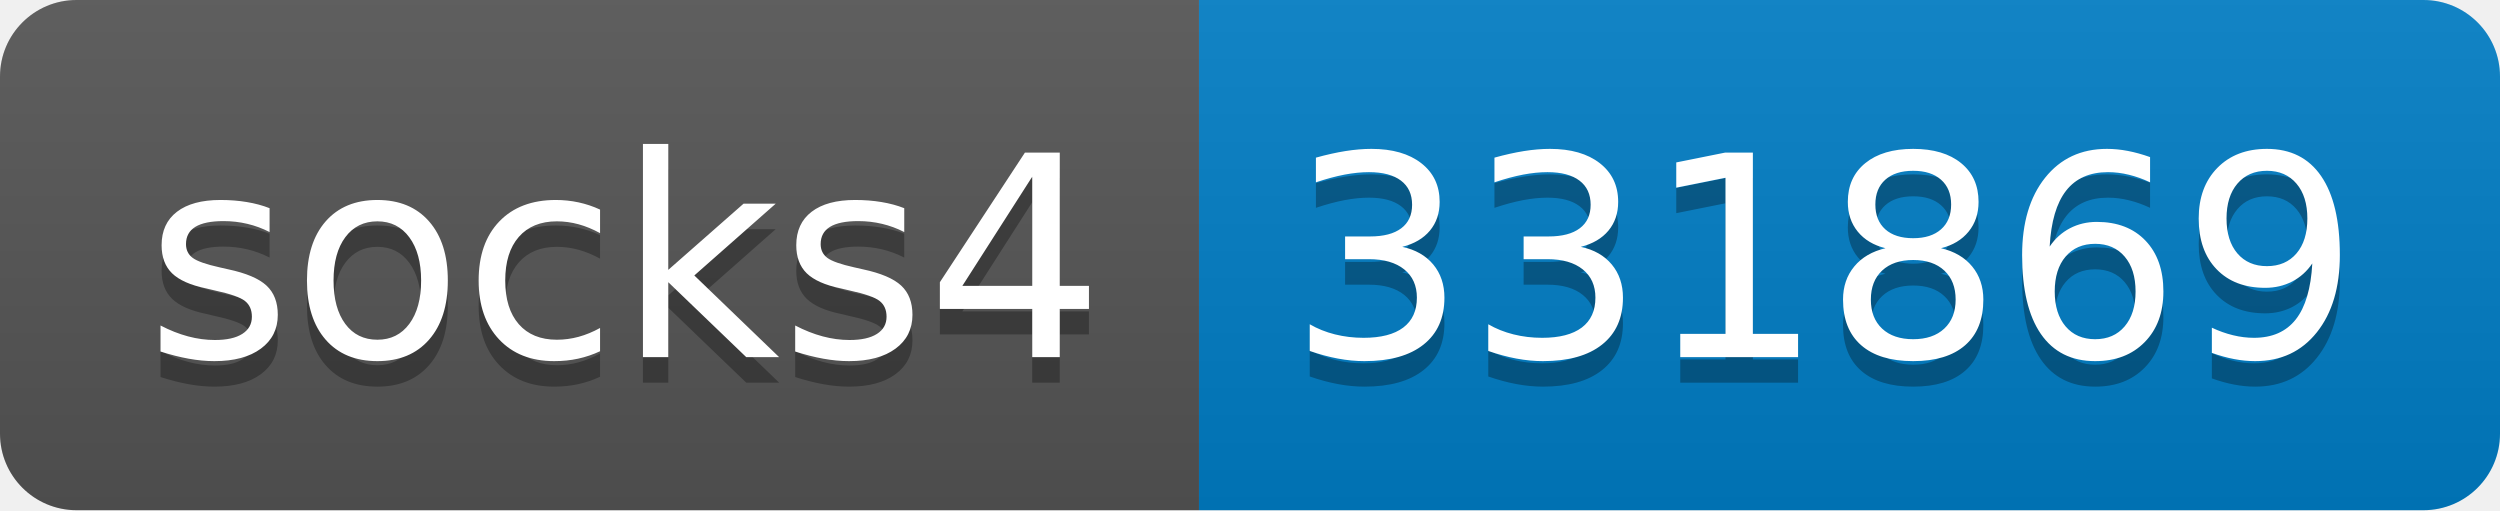
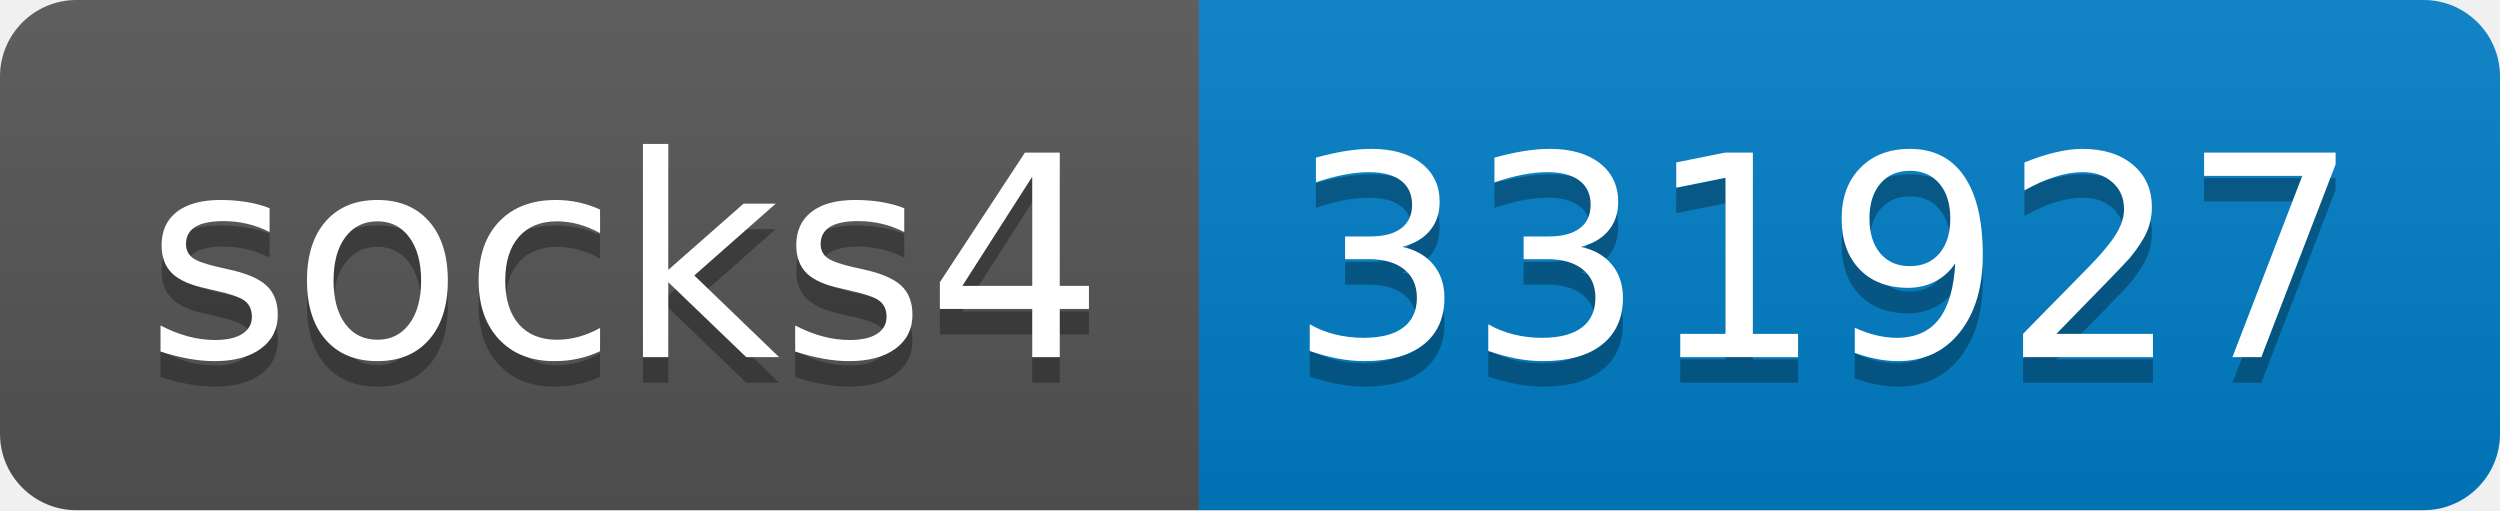
- <svg xmlns="http://www.w3.org/2000/svg" width="98" height="20" role="img" aria-label="socks4: 331869">
+ <svg xmlns="http://www.w3.org/2000/svg" width="98" height="20" role="img" aria-label="socks4: 331927">
  <linearGradient id="s" x2="0" y2="100%">
    <stop offset="0" stop-color="#bbb" stop-opacity=".1" />
    <stop offset="1" stop-opacity=".1" />
  </linearGradient>
  <clipPath id="r">
    <rect width="98" height="20" rx="3" fill="#fff" />
  </clipPath>
  <g clip-path="url(#r)">
    <rect width="47" height="20" fill="#555" />
    <rect x="47" width="51" height="20" fill="#007ec6" />
    <rect width="98" height="20" fill="url(#s)" />
  </g>
  <g fill="#fff" text-anchor="middle" font-family="Verdana,Geneva,DejaVu Sans,sans-serif" text-rendering="geometricPrecision" font-size="110">
    <text aria-hidden="true" x="245" y="150" fill="#010101" fill-opacity=".3" transform="scale(.1)" textLength="370">socks4</text>
    <text x="245" y="140" transform="scale(.1)" fill="#fff" textLength="370">socks4</text>
-     <text aria-hidden="true" x="715" y="150" fill="#010101" fill-opacity=".3" transform="scale(.1)" textLength="410">331869</text>
-     <text x="715" y="140" transform="scale(.1)" fill="#fff" textLength="410">331869</text>
+     <text aria-hidden="true" x="715" y="150" fill="#010101" fill-opacity=".3" transform="scale(.1)" textLength="410">331927</text>
+     <text x="715" y="140" transform="scale(.1)" fill="#fff" textLength="410">331927</text>
  </g>
</svg>
